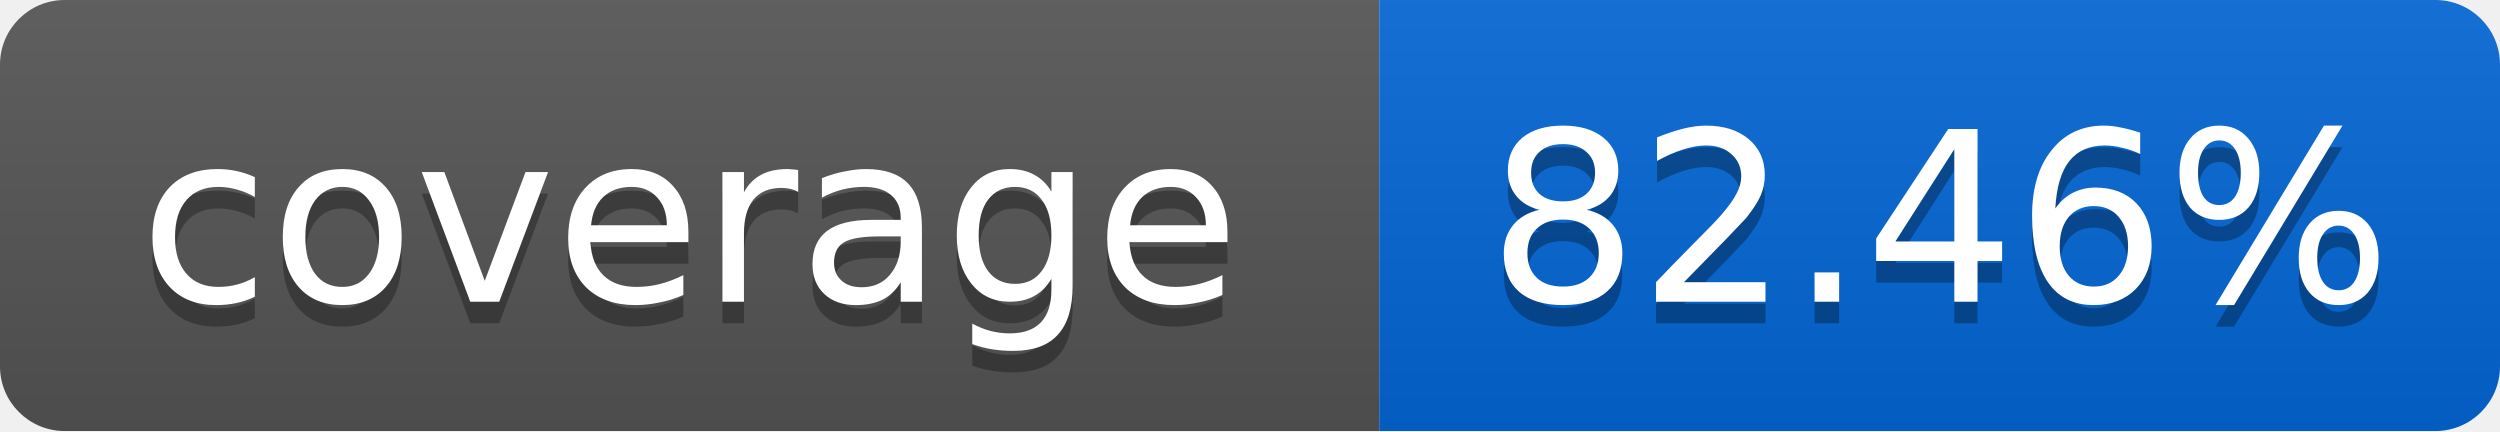
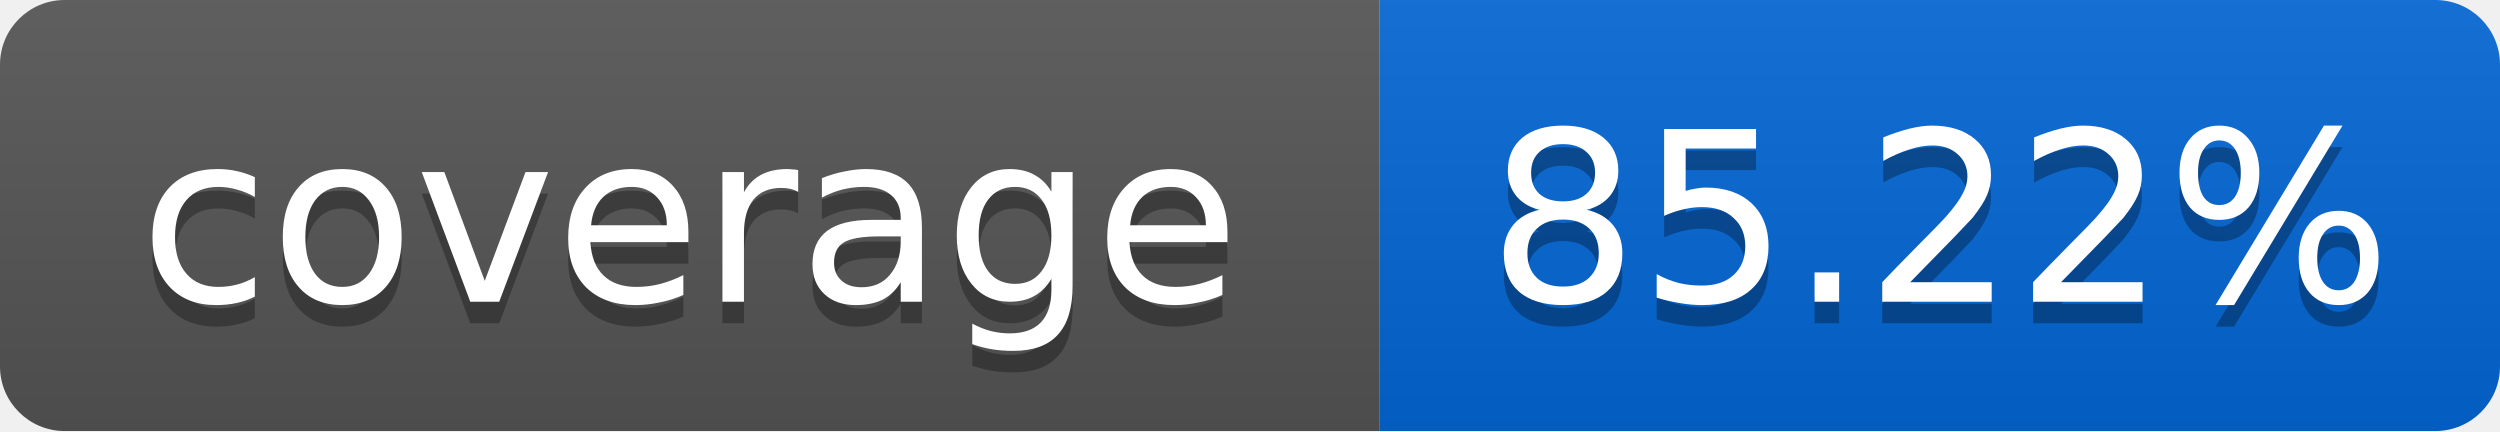
<svg xmlns="http://www.w3.org/2000/svg" width="116" height="20">
  <linearGradient id="smooth" x2="0" y2="100%">
    <stop offset="0" stop-color="#bbb" stop-opacity=".1" />
    <stop offset="1" stop-opacity=".1" />
  </linearGradient>
  <mask id="round">
    <rect width="116" height="20" rx="3" fill="#fff" />
  </mask>
  <g mask="url(#round)">
    <rect width="64" height="20" fill="#555" />
    <rect x="64" width="52" height="20" fill="#0366D6" />
    <rect width="116" height="20" fill="url(#smooth)" />
  </g>
  <g fill="#fff" text-anchor="middle" font-family="DejaVu Sans,Verdana,Geneva,sans-serif" font-size="11">
    <text x="32" y="15" fill="#010101" fill-opacity=".3">coverage</text>
    <text x="32" y="14">coverage</text>
-     <text x="90" y="15" fill="#010101" fill-opacity=".3">82.46%</text>
-     <text x="90" y="14">82.46%</text>
+     <text x="90" y="15" fill="#010101" fill-opacity=".3">85.22%</text>
+     <text x="90" y="14">85.22%</text>
  </g>
</svg>
